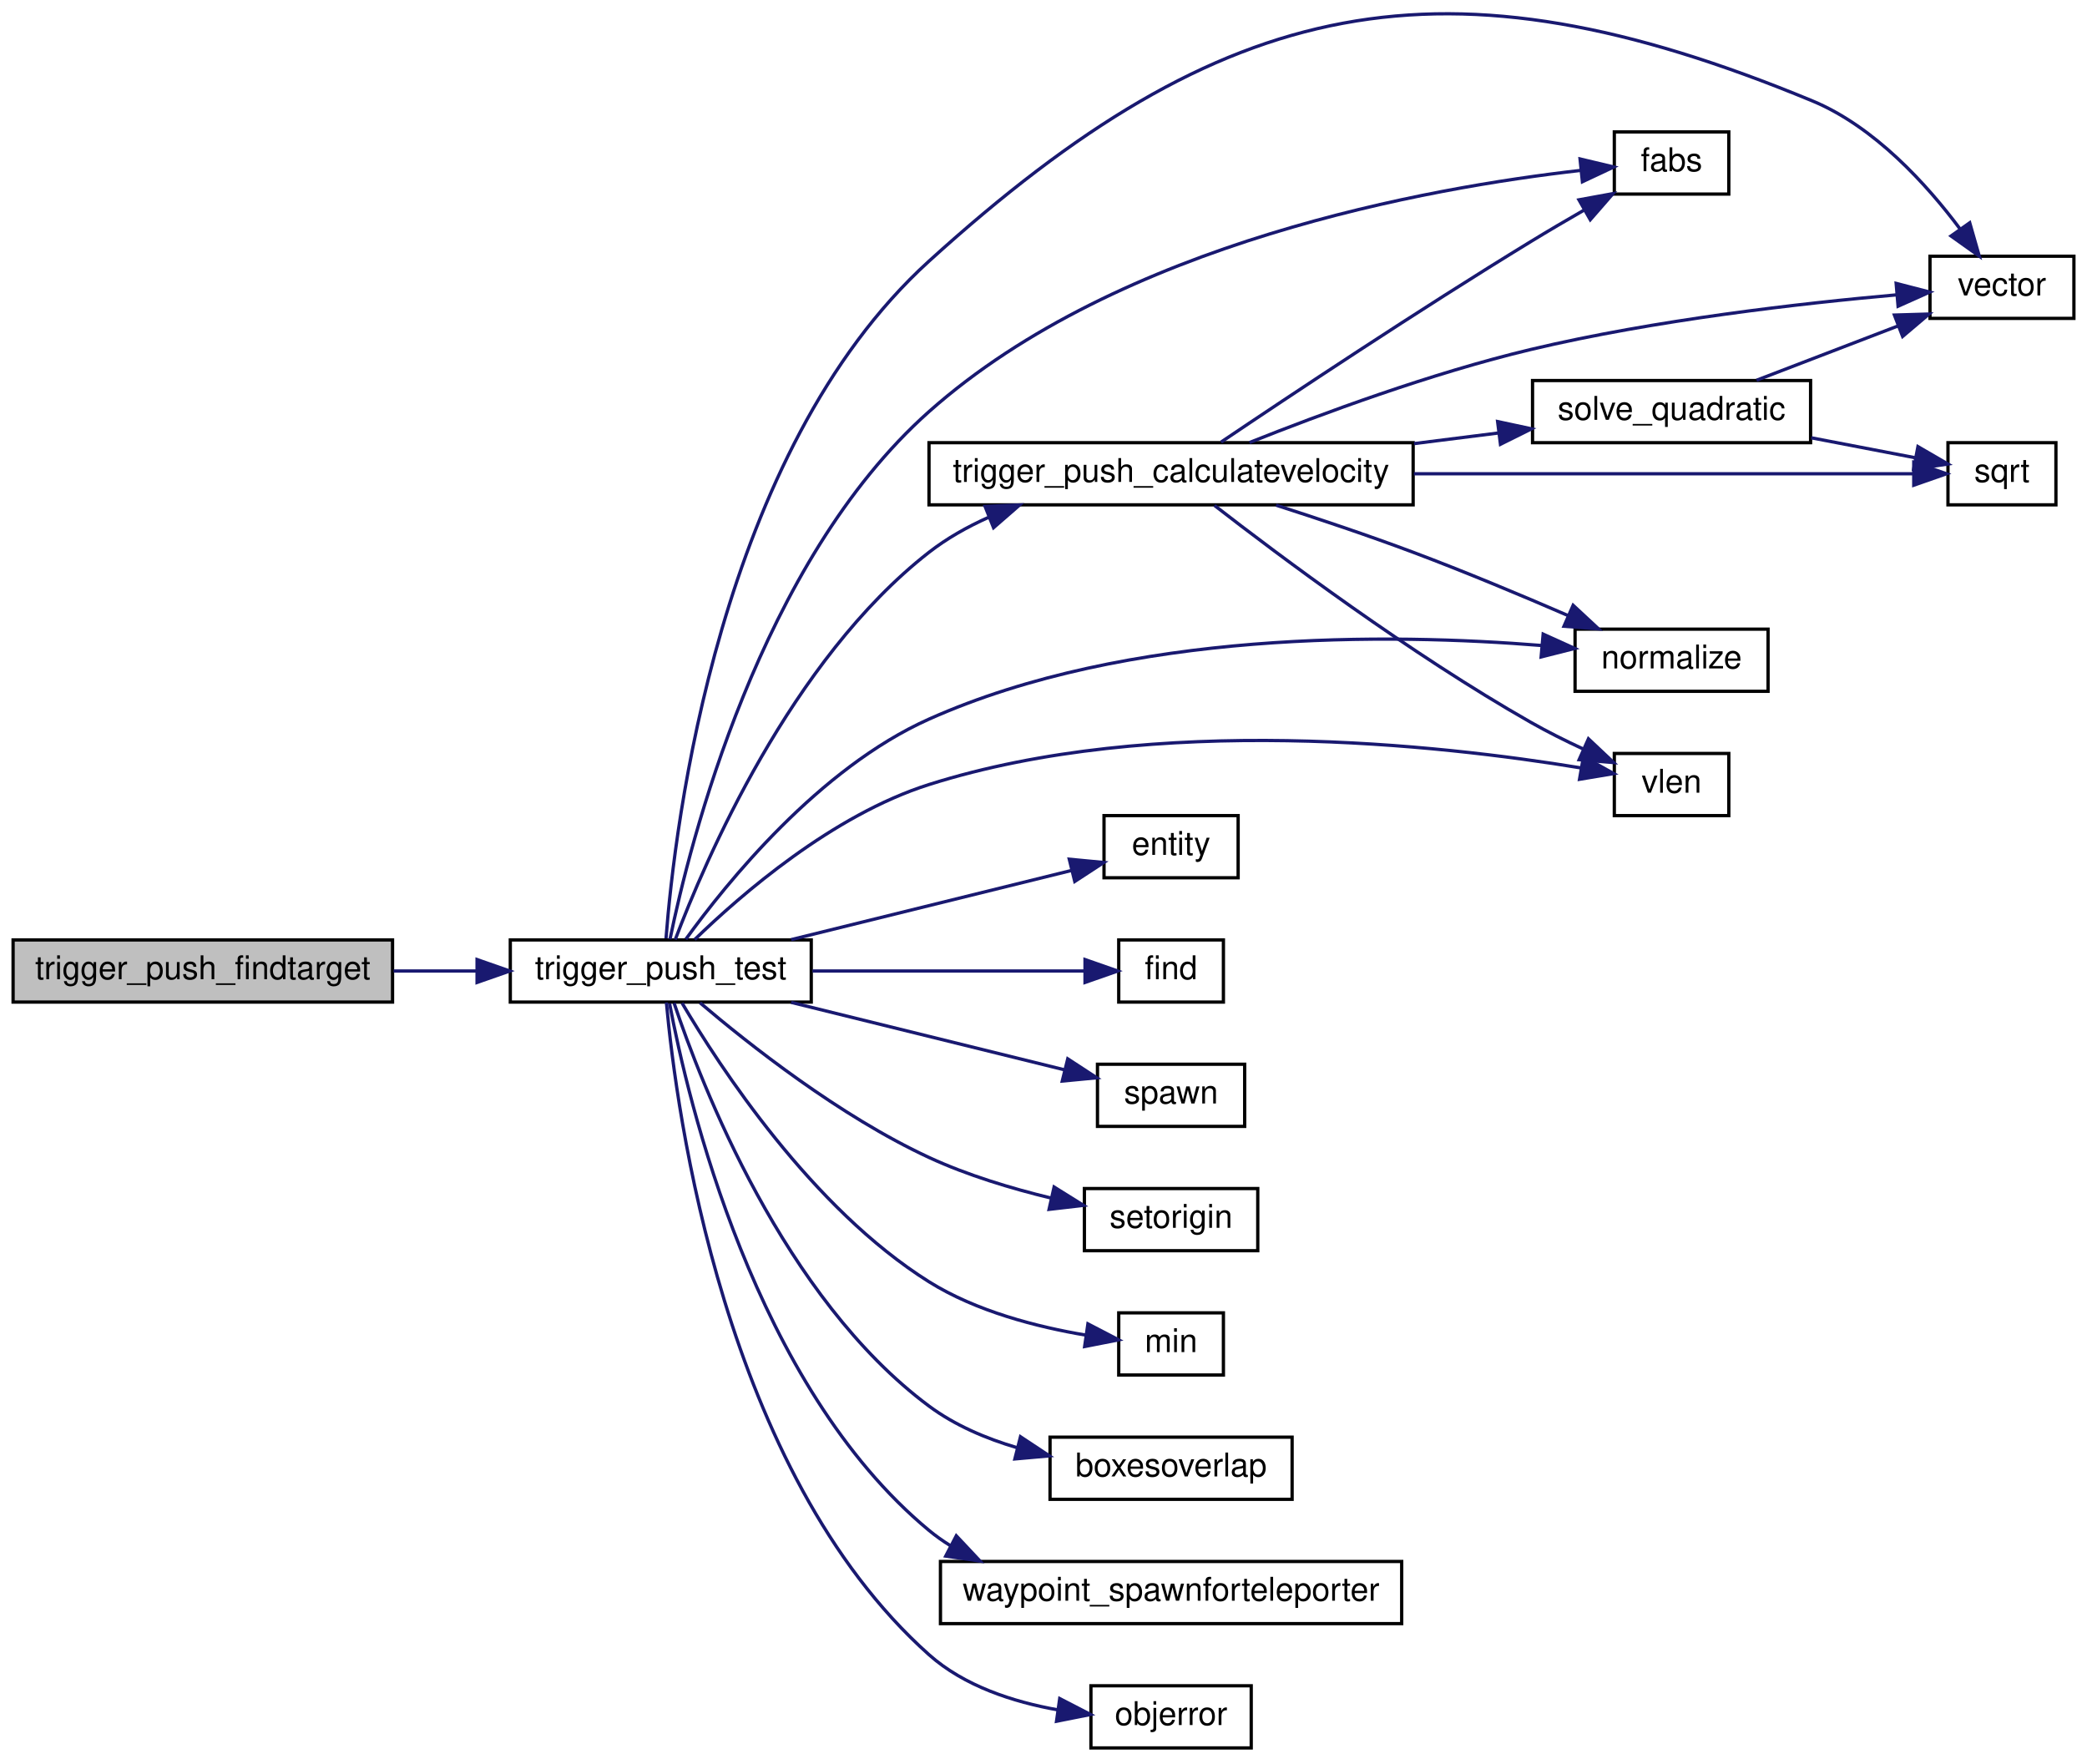
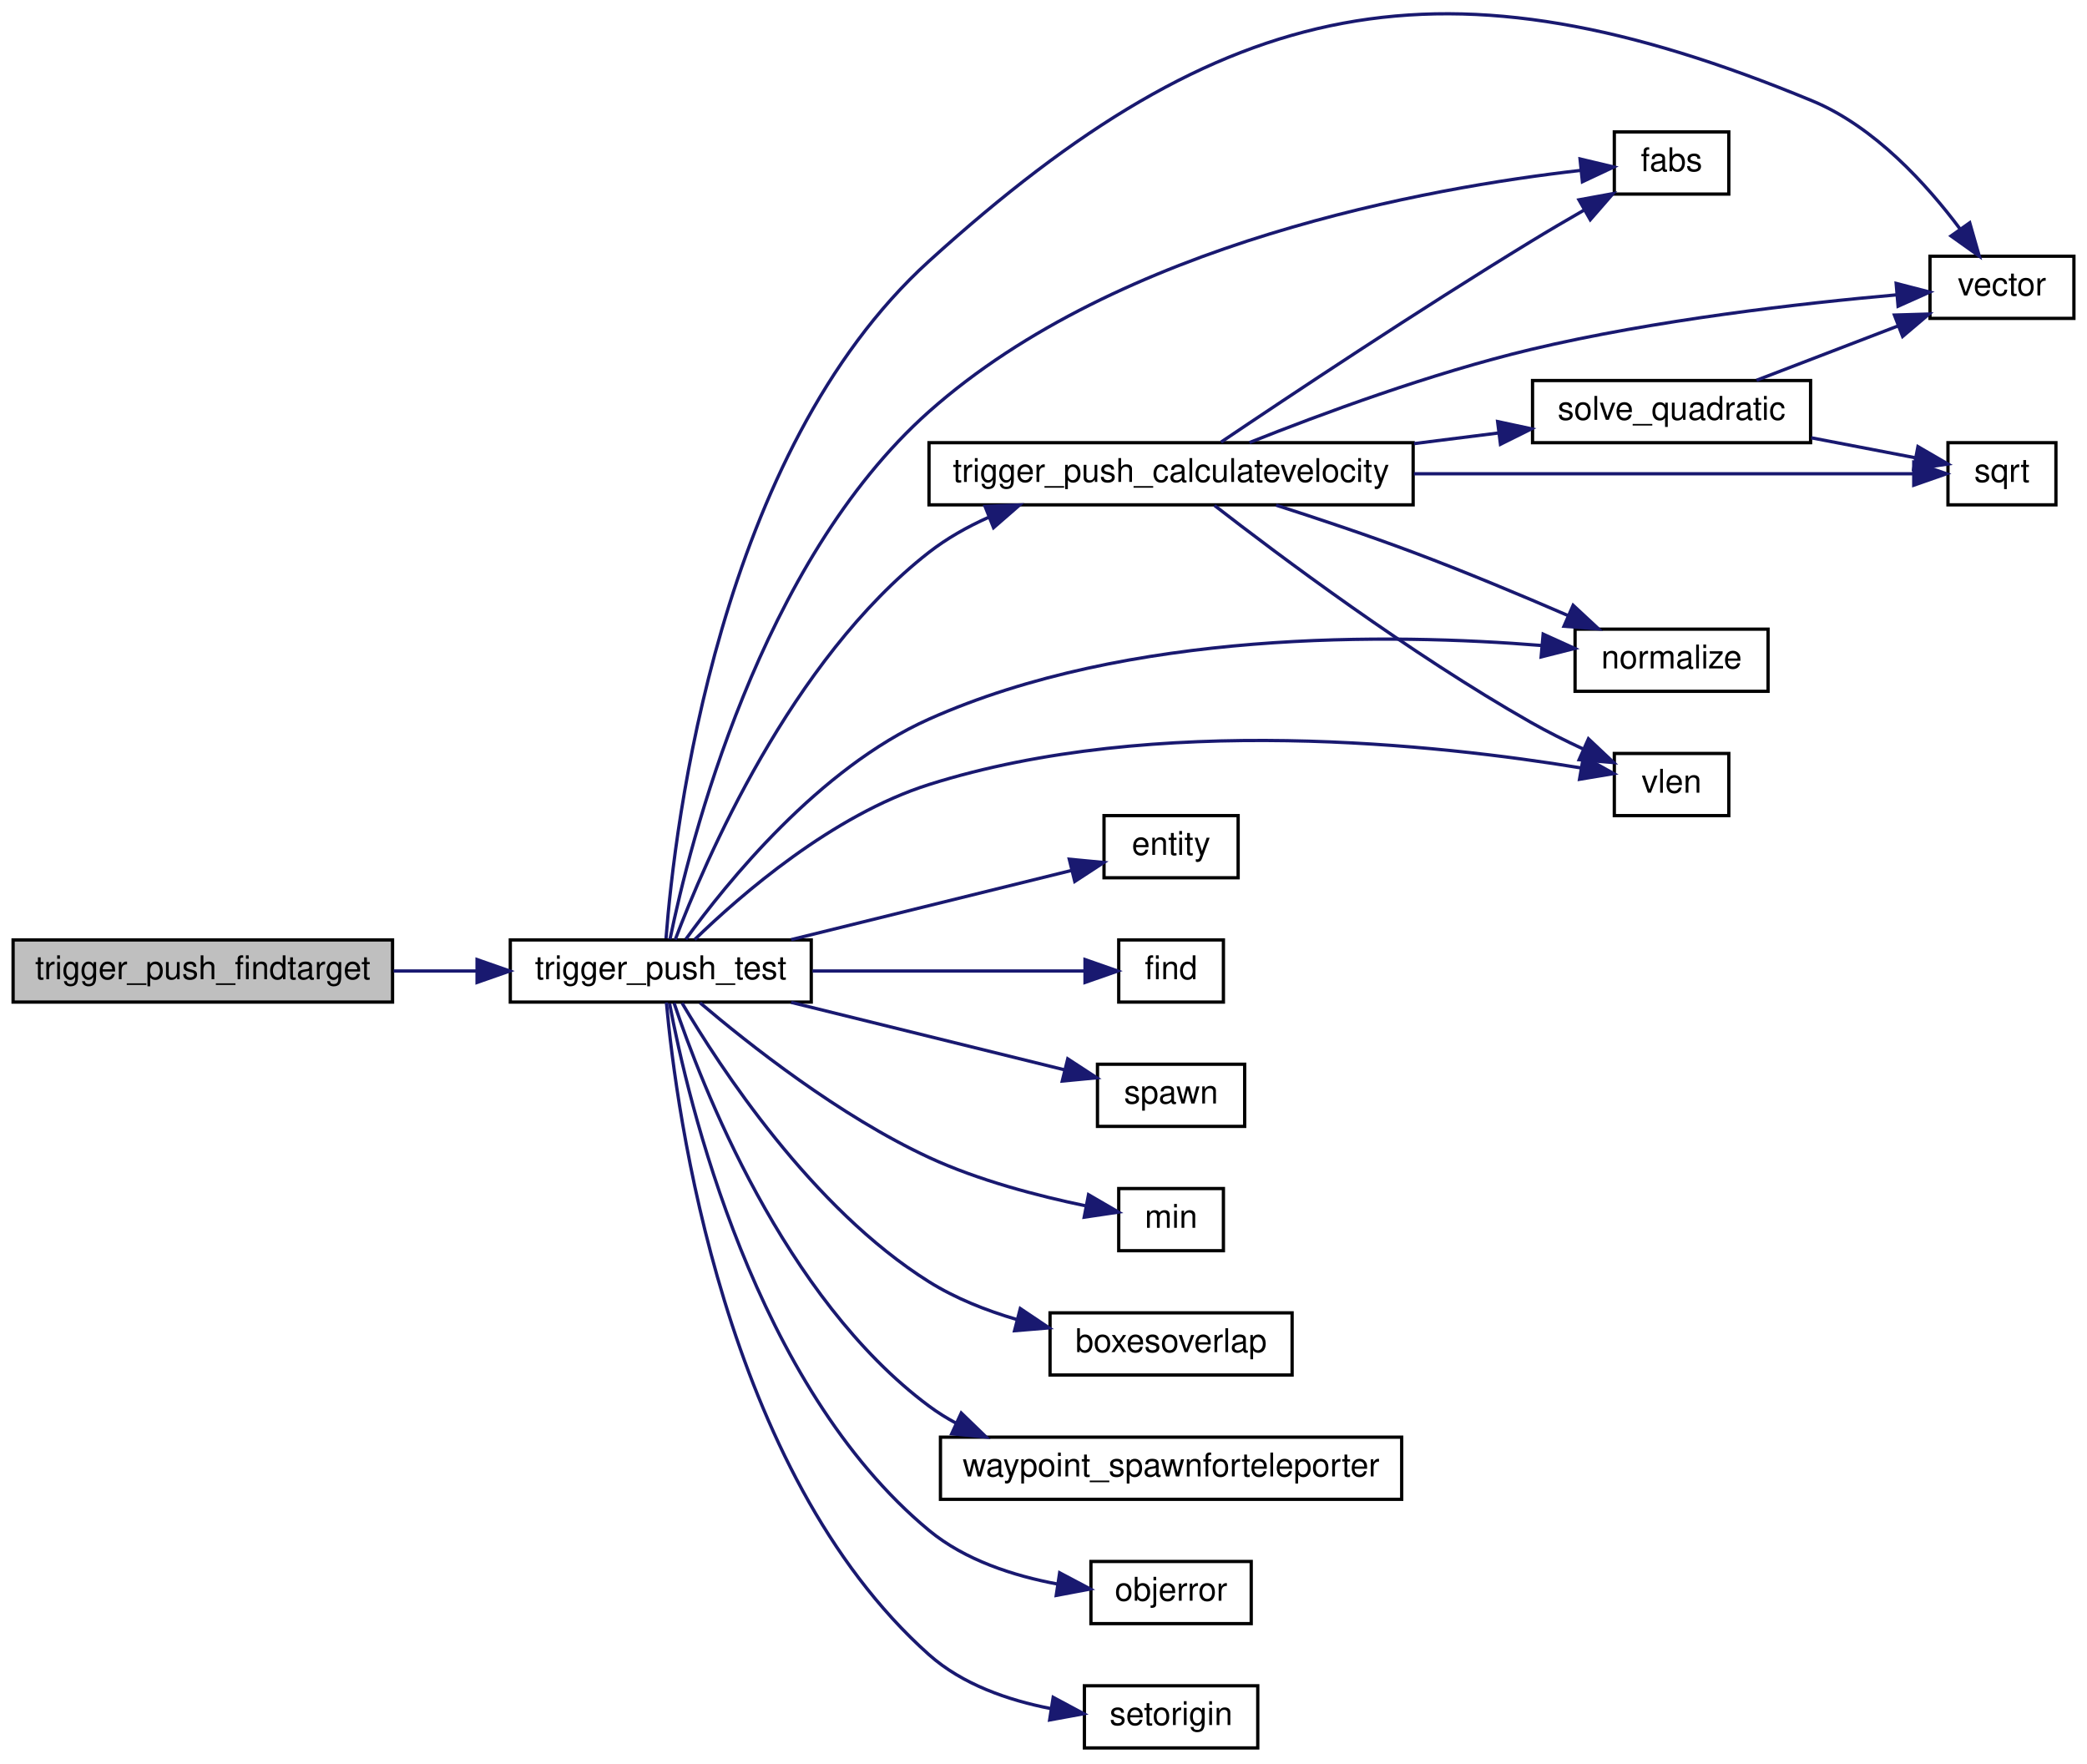
<svg xmlns="http://www.w3.org/2000/svg" xmlns:xlink="http://www.w3.org/1999/xlink" width="638pt" height="539pt" viewBox="0.00 0.00 638.00 538.65">
  <g id="graph0" class="graph" transform="scale(1 1) rotate(0) translate(4 534.651)">
    <g id="node1" class="node">
      <polygon fill="#bfbfbf" stroke="black" points="0,-228.5 0,-247.5 116,-247.5 116,-228.5 0,-228.5" />
      <text text-anchor="middle" x="58" y="-235.5" font-family="Helvetica,sans-Serif" font-size="10.00">trigger_push_findtarget</text>
    </g>
    <g id="node2" class="node">
      <g id="a_node2">
        <a xlink:href="../../d2/d9b/jumppads_8qc.html#a8395a082e3537066195813075d3ec553" target="_top" xlink:title="if (item != NULL) returns true if the item can be reached by using this jumppad, false otherwise if (...">
          <polygon fill="none" stroke="black" points="152,-228.5 152,-247.5 244,-247.5 244,-228.5 152,-228.5" />
          <text text-anchor="middle" x="198" y="-235.5" font-family="Helvetica,sans-Serif" font-size="10.00">trigger_push_test</text>
        </a>
      </g>
    </g>
    <g id="edge1" class="edge">
      <path fill="none" stroke="midnightblue" d="M116.326,-238C124.749,-238 133.412,-238 141.791,-238" />
      <polygon fill="midnightblue" stroke="midnightblue" points="141.838,-241.5 151.838,-238 141.837,-234.5 141.838,-241.5" />
    </g>
    <g id="node3" class="node">
      <g id="a_node3">
        <a xlink:href="../../d4/d0c/csprogsdefs_8qc.html#a4f0b78b1785821ba47129edb68e70f9e" target="_top" xlink:title="vector">
          <polygon fill="none" stroke="black" points="586,-437.5 586,-456.5 630,-456.5 630,-437.5 586,-437.5" />
          <text text-anchor="middle" x="608" y="-444.5" font-family="Helvetica,sans-Serif" font-size="10.00">vector</text>
        </a>
      </g>
    </g>
    <g id="edge2" class="edge">
      <path fill="none" stroke="midnightblue" d="M199.603,-247.963C202.234,-282.274 215.676,-396.631 280,-455 370.318,-536.957 437.324,-550.672 550,-504 569.091,-496.092 585.122,-478.344 595.272,-464.738" />
      <polygon fill="midnightblue" stroke="midnightblue" points="598.152,-466.726 601.065,-456.539 592.436,-462.686 598.152,-466.726" />
    </g>
    <g id="node4" class="node">
      <g id="a_node4">
        <a xlink:href="../../d4/d0c/csprogsdefs_8qc.html#acbb54a239d76062465dccbc6a6c6e464" target="_top" xlink:title="entity">
          <polygon fill="none" stroke="black" points="333.5,-266.5 333.5,-285.5 374.5,-285.5 374.5,-266.5 333.5,-266.5" />
          <text text-anchor="middle" x="354" y="-273.5" font-family="Helvetica,sans-Serif" font-size="10.00">entity</text>
        </a>
      </g>
    </g>
    <g id="edge3" class="edge">
      <path fill="none" stroke="midnightblue" d="M237.861,-247.589C264.525,-254.169 299.353,-262.762 323.693,-268.768" />
      <polygon fill="midnightblue" stroke="midnightblue" points="322.88,-272.173 333.427,-271.17 324.557,-265.377 322.88,-272.173" />
    </g>
    <g id="node5" class="node">
      <g id="a_node5">
        <a xlink:href="../../d8/de2/menudefs_8qc.html#a53c4a8e7afd17cad92bc00adba96bb78" target="_top" xlink:title="find">
          <polygon fill="none" stroke="black" points="338,-228.5 338,-247.5 370,-247.5 370,-228.5 338,-228.5" />
          <text text-anchor="middle" x="354" y="-235.5" font-family="Helvetica,sans-Serif" font-size="10.00">find</text>
        </a>
      </g>
    </g>
    <g id="edge4" class="edge">
      <path fill="none" stroke="midnightblue" d="M244.372,-238C271.516,-238 305.006,-238 327.567,-238" />
      <polygon fill="midnightblue" stroke="midnightblue" points="327.689,-241.5 337.689,-238 327.689,-234.5 327.689,-241.5" />
    </g>
    <g id="node6" class="node">
      <g id="a_node6">
        <a xlink:href="../../d8/de2/menudefs_8qc.html#a60338c2153150633178af678cf3ca57c" target="_top" xlink:title="spawn">
          <polygon fill="none" stroke="black" points="331.5,-190.5 331.5,-209.5 376.5,-209.5 376.5,-190.5 331.5,-190.5" />
          <text text-anchor="middle" x="354" y="-197.5" font-family="Helvetica,sans-Serif" font-size="10.00">spawn</text>
        </a>
      </g>
    </g>
    <g id="edge5" class="edge">
      <path fill="none" stroke="midnightblue" d="M237.861,-228.411C263.745,-222.024 297.323,-213.738 321.531,-207.765" />
      <polygon fill="midnightblue" stroke="midnightblue" points="322.412,-211.153 331.283,-205.359 320.735,-204.357 322.412,-211.153" />
    </g>
    <g id="node7" class="node">
      <g id="a_node7">
        <a xlink:href="../../d2/d9b/jumppads_8qc.html#aac42770aa9202c7131759aa3341b4899" target="_top" xlink:title="trigger_push_calculatevelocity">
          <polygon fill="none" stroke="black" points="280,-380.5 280,-399.5 428,-399.5 428,-380.5 280,-380.5" />
          <text text-anchor="middle" x="354" y="-387.5" font-family="Helvetica,sans-Serif" font-size="10.00">trigger_push_calculatevelocity</text>
        </a>
      </g>
    </g>
    <g id="edge6" class="edge">
      <path fill="none" stroke="midnightblue" d="M202.431,-247.616C211.375,-271.32 237.688,-333.018 280,-366 285.443,-370.243 291.668,-373.752 298.136,-376.649" />
      <polygon fill="midnightblue" stroke="midnightblue" points="297.138,-380.019 307.723,-380.471 299.73,-373.516 297.138,-380.019" />
    </g>
    <g id="node8" class="node">
      <g id="a_node8">
        <a xlink:href="../../d8/de2/menudefs_8qc.html#accccfae161879454243b3a8695a9bf3b" target="_top" xlink:title="fabs">
          <polygon fill="none" stroke="black" points="489.5,-475.5 489.5,-494.5 524.5,-494.5 524.5,-475.5 489.5,-475.5" />
          <text text-anchor="middle" x="507" y="-482.5" font-family="Helvetica,sans-Serif" font-size="10.00">fabs</text>
        </a>
      </g>
    </g>
-     <g id="edge18" class="edge">
+     <g id="edge17" class="edge">
      <path fill="none" stroke="midnightblue" d="M200.825,-247.726C206.757,-276.649 228.184,-362.963 280,-409 338.3,-460.798 433.189,-477.518 479.24,-482.736" />
      <polygon fill="midnightblue" stroke="midnightblue" points="479.022,-486.232 489.329,-483.781 479.743,-479.269 479.022,-486.232" />
    </g>
    <g id="node9" class="node">
      <g id="a_node9">
        <a xlink:href="../../d8/de2/menudefs_8qc.html#ab8f7213273f7de03df213240376ce9f4" target="_top" xlink:title="normalize">
          <polygon fill="none" stroke="black" points="477.5,-323.5 477.5,-342.5 536.5,-342.5 536.5,-323.5 477.5,-323.5" />
          <text text-anchor="middle" x="507" y="-330.5" font-family="Helvetica,sans-Serif" font-size="10.00">normalize</text>
        </a>
      </g>
    </g>
-     <g id="edge16" class="edge">
+     <g id="edge15" class="edge">
      <path fill="none" stroke="midnightblue" d="M205.663,-247.719C218.024,-264.838 246.336,-299.975 280,-315 341.151,-342.292 420.839,-341.259 467.417,-337.495" />
      <polygon fill="midnightblue" stroke="midnightblue" points="467.746,-340.98 477.395,-336.605 467.124,-334.007 467.746,-340.98" />
    </g>
    <g id="node12" class="node">
      <g id="a_node12">
        <a xlink:href="../../d8/de2/menudefs_8qc.html#a79d61ab0e4126e02af8bc36d432aedaf" target="_top" xlink:title="vlen">
          <polygon fill="none" stroke="black" points="489.5,-285.5 489.5,-304.5 524.5,-304.5 524.5,-285.5 489.5,-285.5" />
          <text text-anchor="middle" x="507" y="-292.5" font-family="Helvetica,sans-Serif" font-size="10.00">vlen</text>
        </a>
      </g>
    </g>
-     <g id="edge20" class="edge">
+     <g id="edge19" class="edge">
      <path fill="none" stroke="midnightblue" d="M208.376,-247.618C222.434,-261.273 250.492,-285.658 280,-295 349.14,-316.889 436.255,-307.17 479.345,-300.074" />
      <polygon fill="midnightblue" stroke="midnightblue" points="480.058,-303.503 489.314,-298.348 478.864,-296.606 480.058,-303.503" />
    </g>
    <g id="node13" class="node">
      <g id="a_node13">
-         <a xlink:href="../../d5/dff/ent__cs_8qc.html#ac459a724c1fe031c6658fff554b12ea8" target="_top" xlink:title="setorigin">
-           <polygon fill="none" stroke="black" points="327.5,-152.5 327.5,-171.5 380.5,-171.5 380.5,-152.5 327.5,-152.5" />
-           <text text-anchor="middle" x="354" y="-159.5" font-family="Helvetica,sans-Serif" font-size="10.00">setorigin</text>
-         </a>
-       </g>
-     </g>
-     <g id="edge15" class="edge">
-       <path fill="none" stroke="midnightblue" d="M209.996,-228.292C224.871,-215.642 252.697,-193.651 280,-181 291.697,-175.58 305.191,-171.519 317.372,-168.573" />
-       <polygon fill="midnightblue" stroke="midnightblue" points="318.239,-171.966 327.227,-166.356 316.702,-165.137 318.239,-171.966" />
+         <a xlink:href="../../d8/de2/menudefs_8qc.html#ab2ad6bdb33b4334fec83db0418cf72df" target="_top" xlink:title="min">
+           <polygon fill="none" stroke="black" points="338,-152.5 338,-171.5 370,-171.5 370,-152.5 338,-152.5" />
+           <text text-anchor="middle" x="354" y="-159.5" font-family="Helvetica,sans-Serif" font-size="10.00">min</text>
+         </a>
+       </g>
+     </g>
+     <g id="edge16" class="edge">
+       <path fill="none" stroke="midnightblue" d="M209.996,-228.292C224.871,-215.642 252.697,-193.651 280,-181 295.15,-173.98 313.317,-169.24 327.737,-166.249" />
+       <polygon fill="midnightblue" stroke="midnightblue" points="328.761,-169.617 337.923,-164.295 327.442,-162.742 328.761,-169.617" />
    </g>
    <g id="node14" class="node">
      <g id="a_node14">
-         <a xlink:href="../../d8/de2/menudefs_8qc.html#ab2ad6bdb33b4334fec83db0418cf72df" target="_top" xlink:title="min">
-           <polygon fill="none" stroke="black" points="338,-114.5 338,-133.5 370,-133.5 370,-114.5 338,-114.5" />
-           <text text-anchor="middle" x="354" y="-121.5" font-family="Helvetica,sans-Serif" font-size="10.00">min</text>
-         </a>
-       </g>
-     </g>
-     <g id="edge17" class="edge">
-       <path fill="none" stroke="midnightblue" d="M204.505,-228.211C215.934,-208.814 244.184,-165.44 280,-143 294.467,-133.936 313.129,-129.176 327.963,-126.688" />
-       <polygon fill="midnightblue" stroke="midnightblue" points="328.573,-130.136 337.973,-125.248 327.576,-123.207 328.573,-130.136" />
+         <a xlink:href="../../de/dcb/vector_8qh.html#a9d1cd3b60eb67f1ec2a17fc2022e4276" target="_top" xlink:title="requires that m2&gt;m1 in all coordinates, and that m4&gt;m3 ">
+           <polygon fill="none" stroke="black" points="317,-114.5 317,-133.5 391,-133.5 391,-114.5 317,-114.5" />
+           <text text-anchor="middle" x="354" y="-121.5" font-family="Helvetica,sans-Serif" font-size="10.00">boxesoverlap</text>
+         </a>
+       </g>
+     </g>
+     <g id="edge18" class="edge">
+       <path fill="none" stroke="midnightblue" d="M204.505,-228.211C215.934,-208.814 244.184,-165.44 280,-143 288.068,-137.945 297.442,-134.229 306.728,-131.499" />
+       <polygon fill="midnightblue" stroke="midnightblue" points="307.906,-134.809 316.705,-128.906 306.146,-128.034 307.906,-134.809" />
    </g>
    <g id="node15" class="node">
      <g id="a_node15">
-         <a xlink:href="../../de/dcb/vector_8qh.html#a9d1cd3b60eb67f1ec2a17fc2022e4276" target="_top" xlink:title="requires that m2&gt;m1 in all coordinates, and that m4&gt;m3 ">
-           <polygon fill="none" stroke="black" points="317,-76.5 317,-95.5 391,-95.5 391,-76.5 317,-76.5" />
-           <text text-anchor="middle" x="354" y="-83.5" font-family="Helvetica,sans-Serif" font-size="10.00">boxesoverlap</text>
-         </a>
-       </g>
-     </g>
-     <g id="edge19" class="edge">
-       <path fill="none" stroke="midnightblue" d="M202.067,-228.204C210.336,-203.46 235.519,-138.062 280,-105 287.879,-99.144 297.402,-95.088 306.932,-92.281" />
-       <polygon fill="midnightblue" stroke="midnightblue" points="307.962,-95.63 316.797,-89.784 306.244,-88.844 307.962,-95.63" />
+         <a xlink:href="../../db/d15/api_8qh.html#a6805606231a9daaa02d082d33f3514df" target="_top" xlink:title="waypoint_spawnforteleporter">
+           <polygon fill="none" stroke="black" points="283.5,-76.5 283.5,-95.5 424.5,-95.5 424.5,-76.5 283.5,-76.5" />
+           <text text-anchor="middle" x="354" y="-83.5" font-family="Helvetica,sans-Serif" font-size="10.00">waypoint_spawnforteleporter</text>
+         </a>
+       </g>
+     </g>
+     <g id="edge20" class="edge">
+       <path fill="none" stroke="midnightblue" d="M202.067,-228.204C210.336,-203.46 235.519,-138.062 280,-105 282.628,-103.047 285.438,-101.294 288.371,-99.721" />
+       <polygon fill="midnightblue" stroke="midnightblue" points="289.861,-102.888 297.475,-95.521 286.929,-96.532 289.861,-102.888" />
    </g>
    <g id="node16" class="node">
      <g id="a_node16">
-         <a xlink:href="../../db/d15/api_8qh.html#a6805606231a9daaa02d082d33f3514df" target="_top" xlink:title="waypoint_spawnforteleporter">
-           <polygon fill="none" stroke="black" points="283.5,-38.5 283.5,-57.5 424.5,-57.5 424.5,-38.5 283.5,-38.5" />
-           <text text-anchor="middle" x="354" y="-45.5" font-family="Helvetica,sans-Serif" font-size="10.00">waypoint_spawnforteleporter</text>
+         <a xlink:href="../../d8/de2/menudefs_8qc.html#a92abfb3919bea2ad0405516d4a4b652b" target="_top" xlink:title="objerror">
+           <polygon fill="none" stroke="black" points="329.5,-38.5 329.5,-57.5 378.5,-57.5 378.5,-38.5 329.5,-38.5" />
+           <text text-anchor="middle" x="354" y="-45.5" font-family="Helvetica,sans-Serif" font-size="10.00">objerror</text>
        </a>
      </g>
    </g>
    <g id="edge21" class="edge">
-       <path fill="none" stroke="midnightblue" d="M200.679,-228.104C206.204,-198.706 226.61,-111.202 280,-67 282.03,-65.319 284.192,-63.785 286.453,-62.386" />
-       <polygon fill="midnightblue" stroke="midnightblue" points="288.34,-65.349 295.591,-57.625 285.106,-59.141 288.34,-65.349" />
+       <path fill="none" stroke="midnightblue" d="M200.679,-228.104C206.204,-198.706 226.61,-111.202 280,-67 291.013,-57.883 305.908,-53.086 319.373,-50.583" />
+       <polygon fill="midnightblue" stroke="midnightblue" points="319.937,-54.038 329.302,-49.083 318.891,-47.117 319.937,-54.038" />
    </g>
    <g id="node17" class="node">
      <g id="a_node17">
-         <a xlink:href="../../d8/de2/menudefs_8qc.html#a92abfb3919bea2ad0405516d4a4b652b" target="_top" xlink:title="objerror">
-           <polygon fill="none" stroke="black" points="329.5,-0.5 329.5,-19.5 378.5,-19.5 378.5,-0.5 329.5,-0.5" />
-           <text text-anchor="middle" x="354" y="-7.5" font-family="Helvetica,sans-Serif" font-size="10.00">objerror</text>
+         <a xlink:href="../../d5/dff/ent__cs_8qc.html#ac459a724c1fe031c6658fff554b12ea8" target="_top" xlink:title="setorigin">
+           <polygon fill="none" stroke="black" points="327.5,-0.5 327.5,-19.5 380.5,-19.5 380.5,-0.5 327.5,-0.5" />
+           <text text-anchor="middle" x="354" y="-7.5" font-family="Helvetica,sans-Serif" font-size="10.00">setorigin</text>
        </a>
      </g>
    </g>
    <g id="edge22" class="edge">
-       <path fill="none" stroke="midnightblue" d="M199.718,-228.383C202.724,-195.265 217.243,-84.919 280,-29 290.752,-19.419 305.737,-14.564 319.335,-12.142" />
-       <polygon fill="midnightblue" stroke="midnightblue" points="319.956,-15.589 329.369,-10.726 318.978,-8.657 319.956,-15.589" />
+       <path fill="none" stroke="midnightblue" d="M199.718,-228.383C202.724,-195.265 217.243,-84.919 280,-29 290.184,-19.926 304.165,-15.09 317.168,-12.546" />
+       <polygon fill="midnightblue" stroke="midnightblue" points="317.957,-15.966 327.295,-10.96 316.873,-9.05 317.957,-15.966" />
    </g>
    <g id="edge13" class="edge">
      <path fill="none" stroke="midnightblue" d="M377.98,-399.55C399.764,-408.231 433.587,-420.758 464,-428 501.973,-437.042 546.713,-442.117 575.906,-444.703" />
      <polygon fill="midnightblue" stroke="midnightblue" points="575.658,-448.195 585.916,-445.546 576.245,-441.219 575.658,-448.195" />
    </g>
    <g id="edge7" class="edge">
      <path fill="none" stroke="midnightblue" d="M369.288,-399.688C389.955,-413.613 429.499,-439.931 464,-461 469.234,-464.197 474.9,-467.523 480.326,-470.644" />
      <polygon fill="midnightblue" stroke="midnightblue" points="478.688,-473.739 489.11,-475.645 482.151,-467.656 478.688,-473.739" />
    </g>
    <g id="edge8" class="edge">
      <path fill="none" stroke="midnightblue" d="M386.1,-380.401C399.13,-376.217 414.385,-371.108 428,-366 443.771,-360.083 461.048,-352.853 475.324,-346.67" />
      <polygon fill="midnightblue" stroke="midnightblue" points="476.91,-349.797 484.672,-342.586 474.107,-343.382 476.91,-349.797" />
    </g>
    <g id="node10" class="node">
      <g id="a_node10">
        <a xlink:href="../../d0/d79/math_8qh.html#abecdd1d5bfb1c569c5d4fe16f3c0ef3a" target="_top" xlink:title="ax^2 + bx + c = 0 ">
          <polygon fill="none" stroke="black" points="464.5,-399.5 464.5,-418.5 549.5,-418.5 549.5,-399.5 464.5,-399.5" />
          <text text-anchor="middle" x="507" y="-406.5" font-family="Helvetica,sans-Serif" font-size="10.00">solve_quadratic</text>
        </a>
      </g>
    </g>
    <g id="edge9" class="edge">
      <path fill="none" stroke="midnightblue" d="M428.288,-399.222C437.049,-400.324 445.85,-401.431 454.218,-402.484" />
      <polygon fill="midnightblue" stroke="midnightblue" points="453.821,-405.962 464.179,-403.738 454.695,-399.017 453.821,-405.962" />
    </g>
    <g id="node11" class="node">
      <g id="a_node11">
        <a xlink:href="../../d8/de2/menudefs_8qc.html#a83f4d3f317a80e82e6b16ea61ea5efc3" target="_top" xlink:title="sqrt">
          <polygon fill="none" stroke="black" points="591.5,-380.5 591.5,-399.5 624.5,-399.5 624.5,-380.5 591.5,-380.5" />
          <text text-anchor="middle" x="608" y="-387.5" font-family="Helvetica,sans-Serif" font-size="10.00">sqrt</text>
        </a>
      </g>
    </g>
    <g id="edge12" class="edge">
      <path fill="none" stroke="midnightblue" d="M428.227,-390C479.589,-390 545.229,-390 580.96,-390" />
      <polygon fill="midnightblue" stroke="midnightblue" points="581.04,-393.5 591.04,-390 581.04,-386.5 581.04,-393.5" />
    </g>
    <g id="edge14" class="edge">
      <path fill="none" stroke="midnightblue" d="M367.259,-380.324C386.932,-365.06 427.097,-334.975 464,-314 469.044,-311.133 474.6,-308.366 479.973,-305.872" />
      <polygon fill="midnightblue" stroke="midnightblue" points="481.588,-308.984 489.297,-301.716 478.738,-302.591 481.588,-308.984" />
    </g>
    <g id="edge10" class="edge">
      <path fill="none" stroke="midnightblue" d="M532.982,-418.589C546.072,-423.614 562.224,-429.813 576.095,-435.137" />
      <polygon fill="midnightblue" stroke="midnightblue" points="575.126,-438.515 585.716,-438.831 577.635,-431.979 575.126,-438.515" />
    </g>
    <g id="edge11" class="edge">
      <path fill="none" stroke="midnightblue" d="M549.698,-400.997C560.448,-398.934 571.702,-396.774 581.363,-394.92" />
      <polygon fill="midnightblue" stroke="midnightblue" points="582.319,-398.301 591.48,-392.979 581,-391.426 582.319,-398.301" />
    </g>
  </g>
</svg>
